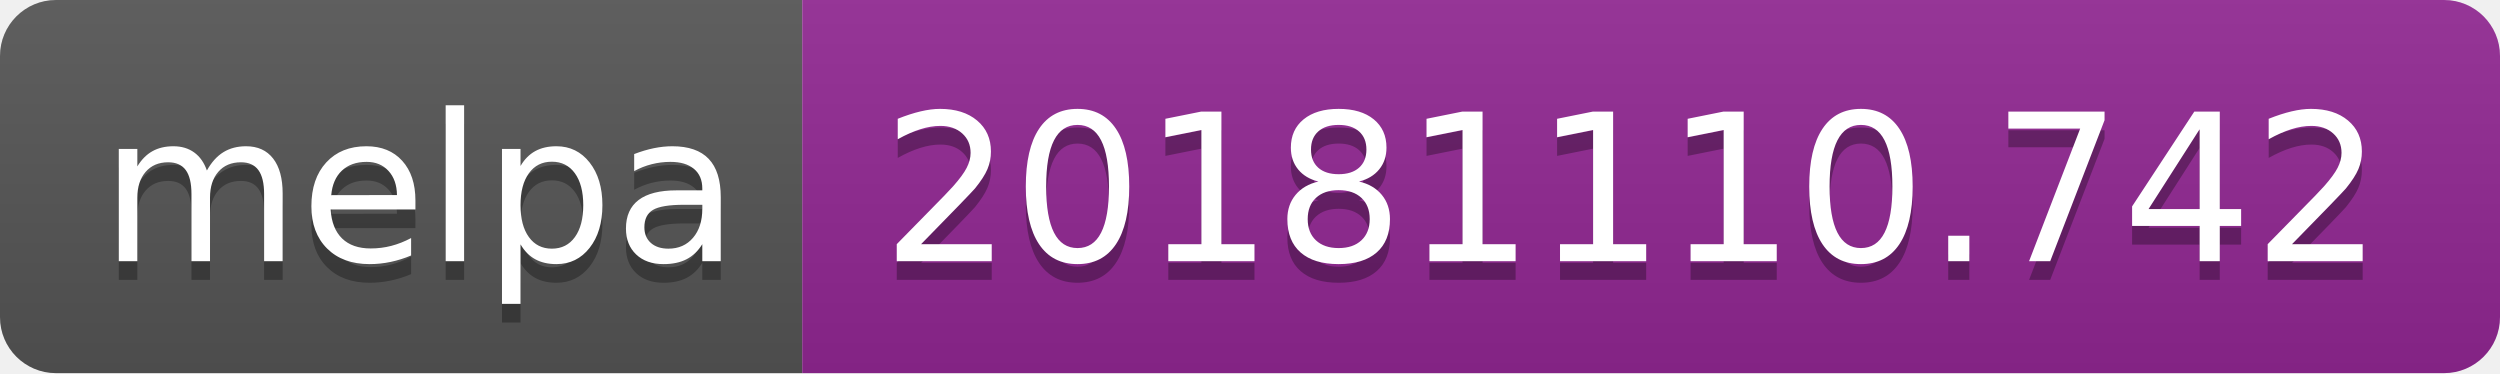
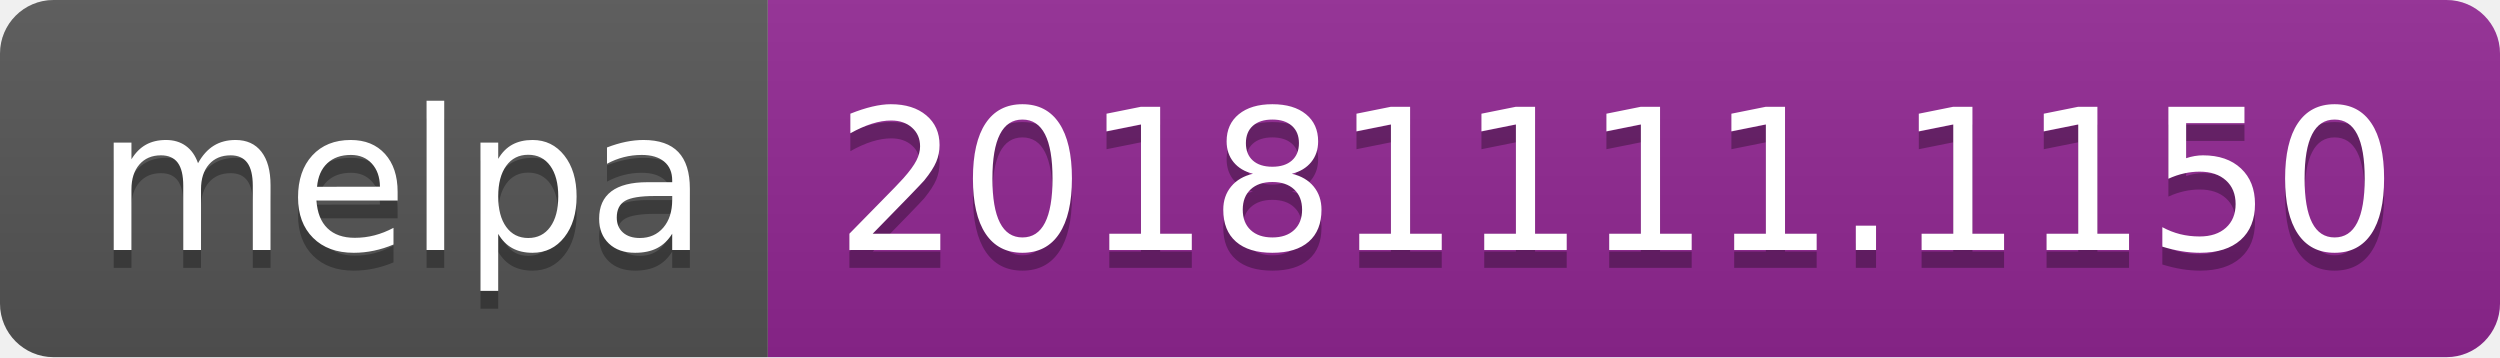
- <svg xmlns="http://www.w3.org/2000/svg" width="134" height="20">
+ <svg xmlns="http://www.w3.org/2000/svg" width="140" height="20">
  <linearGradient id="b" x2="0" y2="100%">
    <stop offset="0" stop-color="#bbb" stop-opacity=".1" />
    <stop offset="1" stop-opacity=".1" />
  </linearGradient>
  <clipPath id="a">
-     <rect width="134" height="20" rx="3" fill="#fff" />
+     <rect width="140" height="20" rx="3" fill="#fff" />
  </clipPath>
  <g clip-path="url(#a)">
    <path fill="#555" d="M0 0h43v20H0z" />
-     <path fill="#922793" d="M43 0h91v20H43z" />
-     <path fill="url(#b)" d="M0 0h134v20H0z" />
+     <path fill="#922793" d="M43 0h97v20H43z" />
+     <path fill="url(#b)" d="M0 0h140v20H0z" />
  </g>
  <g fill="#fff" text-anchor="middle" font-family="DejaVu Sans,Verdana,Geneva,sans-serif" font-size="110">
    <text x="225" y="150" fill="#010101" fill-opacity=".3" transform="scale(.1)" textLength="330">melpa</text>
    <text x="225" y="140" transform="scale(.1)" textLength="330">melpa</text>
-     <text x="875" y="150" fill="#010101" fill-opacity=".3" transform="scale(.1)" textLength="810">20181110.742</text>
-     <text x="875" y="140" transform="scale(.1)" textLength="810">20181110.742</text>
+     <text x="905" y="150" fill="#010101" fill-opacity=".3" transform="scale(.1)" textLength="870">20181111.1150</text>
+     <text x="905" y="140" transform="scale(.1)" textLength="870">20181111.1150</text>
  </g>
</svg>
